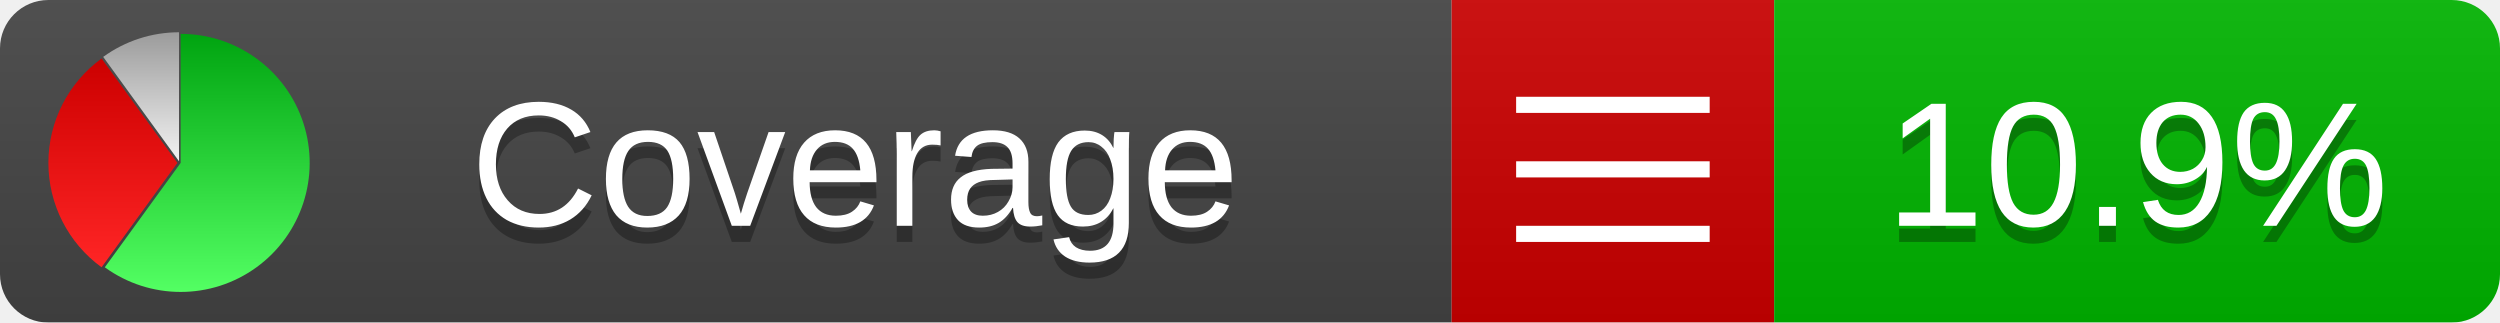
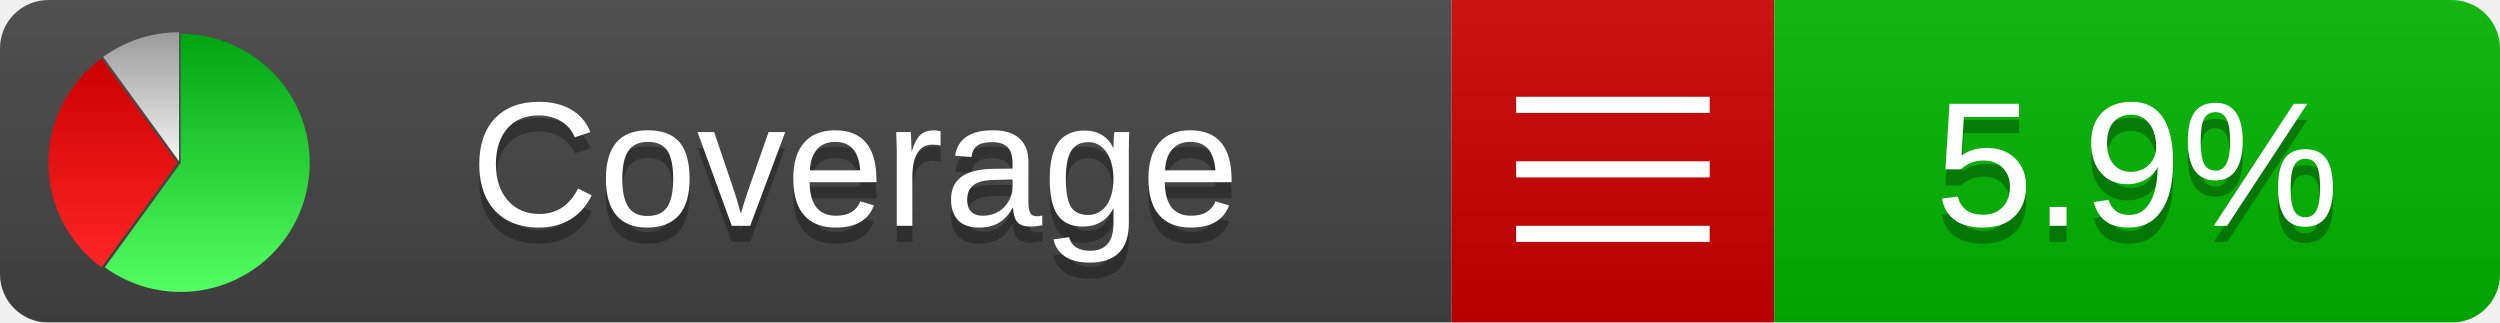
<svg xmlns="http://www.w3.org/2000/svg" xmlns:xlink="http://www.w3.org/1999/xlink" width="155" height="20">
  <style type="text/css">
          
            @keyframes fadeout {
              0 % { visibility: visible; opacity: 1; }
              40% { visibility: visible; opacity: 1; }
              50% { visibility: hidden; opacity: 0; }
              90% { visibility: hidden; opacity: 0; }
              100% { visibility: visible; opacity: 1; }
            }
            @keyframes fadein {
              0% { visibility: hidden; opacity: 0; }
              40% { visibility: hidden; opacity: 0; }
              50% { visibility: visible; opacity: 1; }
              90% { visibility: visible; opacity: 1; }
              100% { visibility: hidden; opacity: 0; }
            }
            .linecoverage {
                animation-duration: 10s;
                animation-name: fadeout;
                animation-iteration-count: infinite;
            }
            .branchcoverage {
                animation-duration: 10s;
                animation-name: fadein;
                animation-iteration-count: infinite;
            }
          
    </style>
  <defs>
    <linearGradient id="gradient" x2="0" y2="100%">
      <stop offset="0" stop-color="#bbb" stop-opacity=".1" />
      <stop offset="1" stop-opacity=".1" />
    </linearGradient>
    <linearGradient id="green" x2="0" y2="100%">
      <stop offset="0" stop-color="#00A410" />
      <stop offset="1" stop-color="#53FF63" />
    </linearGradient>
    <linearGradient id="red" x2="0" y2="100%">
      <stop offset="0" stop-color="#C00" />
      <stop offset="1" stop-color="#FF2525" />
    </linearGradient>
    <linearGradient id="gray" x2="0" y2="100%">
      <stop offset="0" stop-color="#9B9B9B" />
      <stop offset="1" stop-color="#F3F3F3" />
    </linearGradient>
    <mask id="mask">
      <rect width="155" height="20" rx="3" fill="#fff" />
    </mask>
    <g id="icon">
      <path style="fill:url(#green);" d="M205,202.5 l0,-200 a200,200 0 1,1 -117.558,361.803 z" />
      <path style="fill:url(#red);" d="M200,202.5 l-117.558,161.803 a200,200 0 0,1 0,-323.607 z" />
      <path style="fill:url(#gray);" d="M202.5,200 l-117.558,-161.803 a200,200 0 0,1 117.558,-38.196 z" />
    </g>
  </defs>
  <g mask="url(#mask)">
    <rect x="0" y="0" width="90" height="20" fill="#444" />
    <rect x="90" y="0" width="20" height="20" fill="#c00" />
    <rect x="110" y="0" width="45" height="20" fill="#00B600" />
    <rect x="0" y="0" width="155" height="20" fill="url(#gradient)" />
  </g>
  <g>
    <path class="" stroke="#fff" d="M94 6.5 h12 M94 10.5 h12 M94 14.5 h12" />
  </g>
  <g fill="#fff" text-anchor="middle" font-family="Verdana,Arial,Geneva,sans-serif" font-size="11">
    <a xlink:href="https://github.com/danielpalme/ReportGenerator" target="_top">
      <use xlink:href="#icon" transform="translate(3,2) scale(.04)" />
    </a>
    <text x="53" y="15" fill="#010101" fill-opacity=".3">Coverage</text>
    <text x="53" y="14" fill="#fff">Coverage</text>
-     <text class="" x="132.5" y="15" fill="#010101" fill-opacity=".3">10.9%</text>
-     <text class="" x="132.5" y="14">10.9%</text>
+     <text class="" x="132.5" y="15" fill="#010101" fill-opacity=".3">5.9%</text>
+     <text class="" x="132.5" y="14">5.9%</text>
  </g>
  <g>
    <rect class="" x="90" y="0" width="65" height="20" fill-opacity="0" />
  </g>
</svg>
